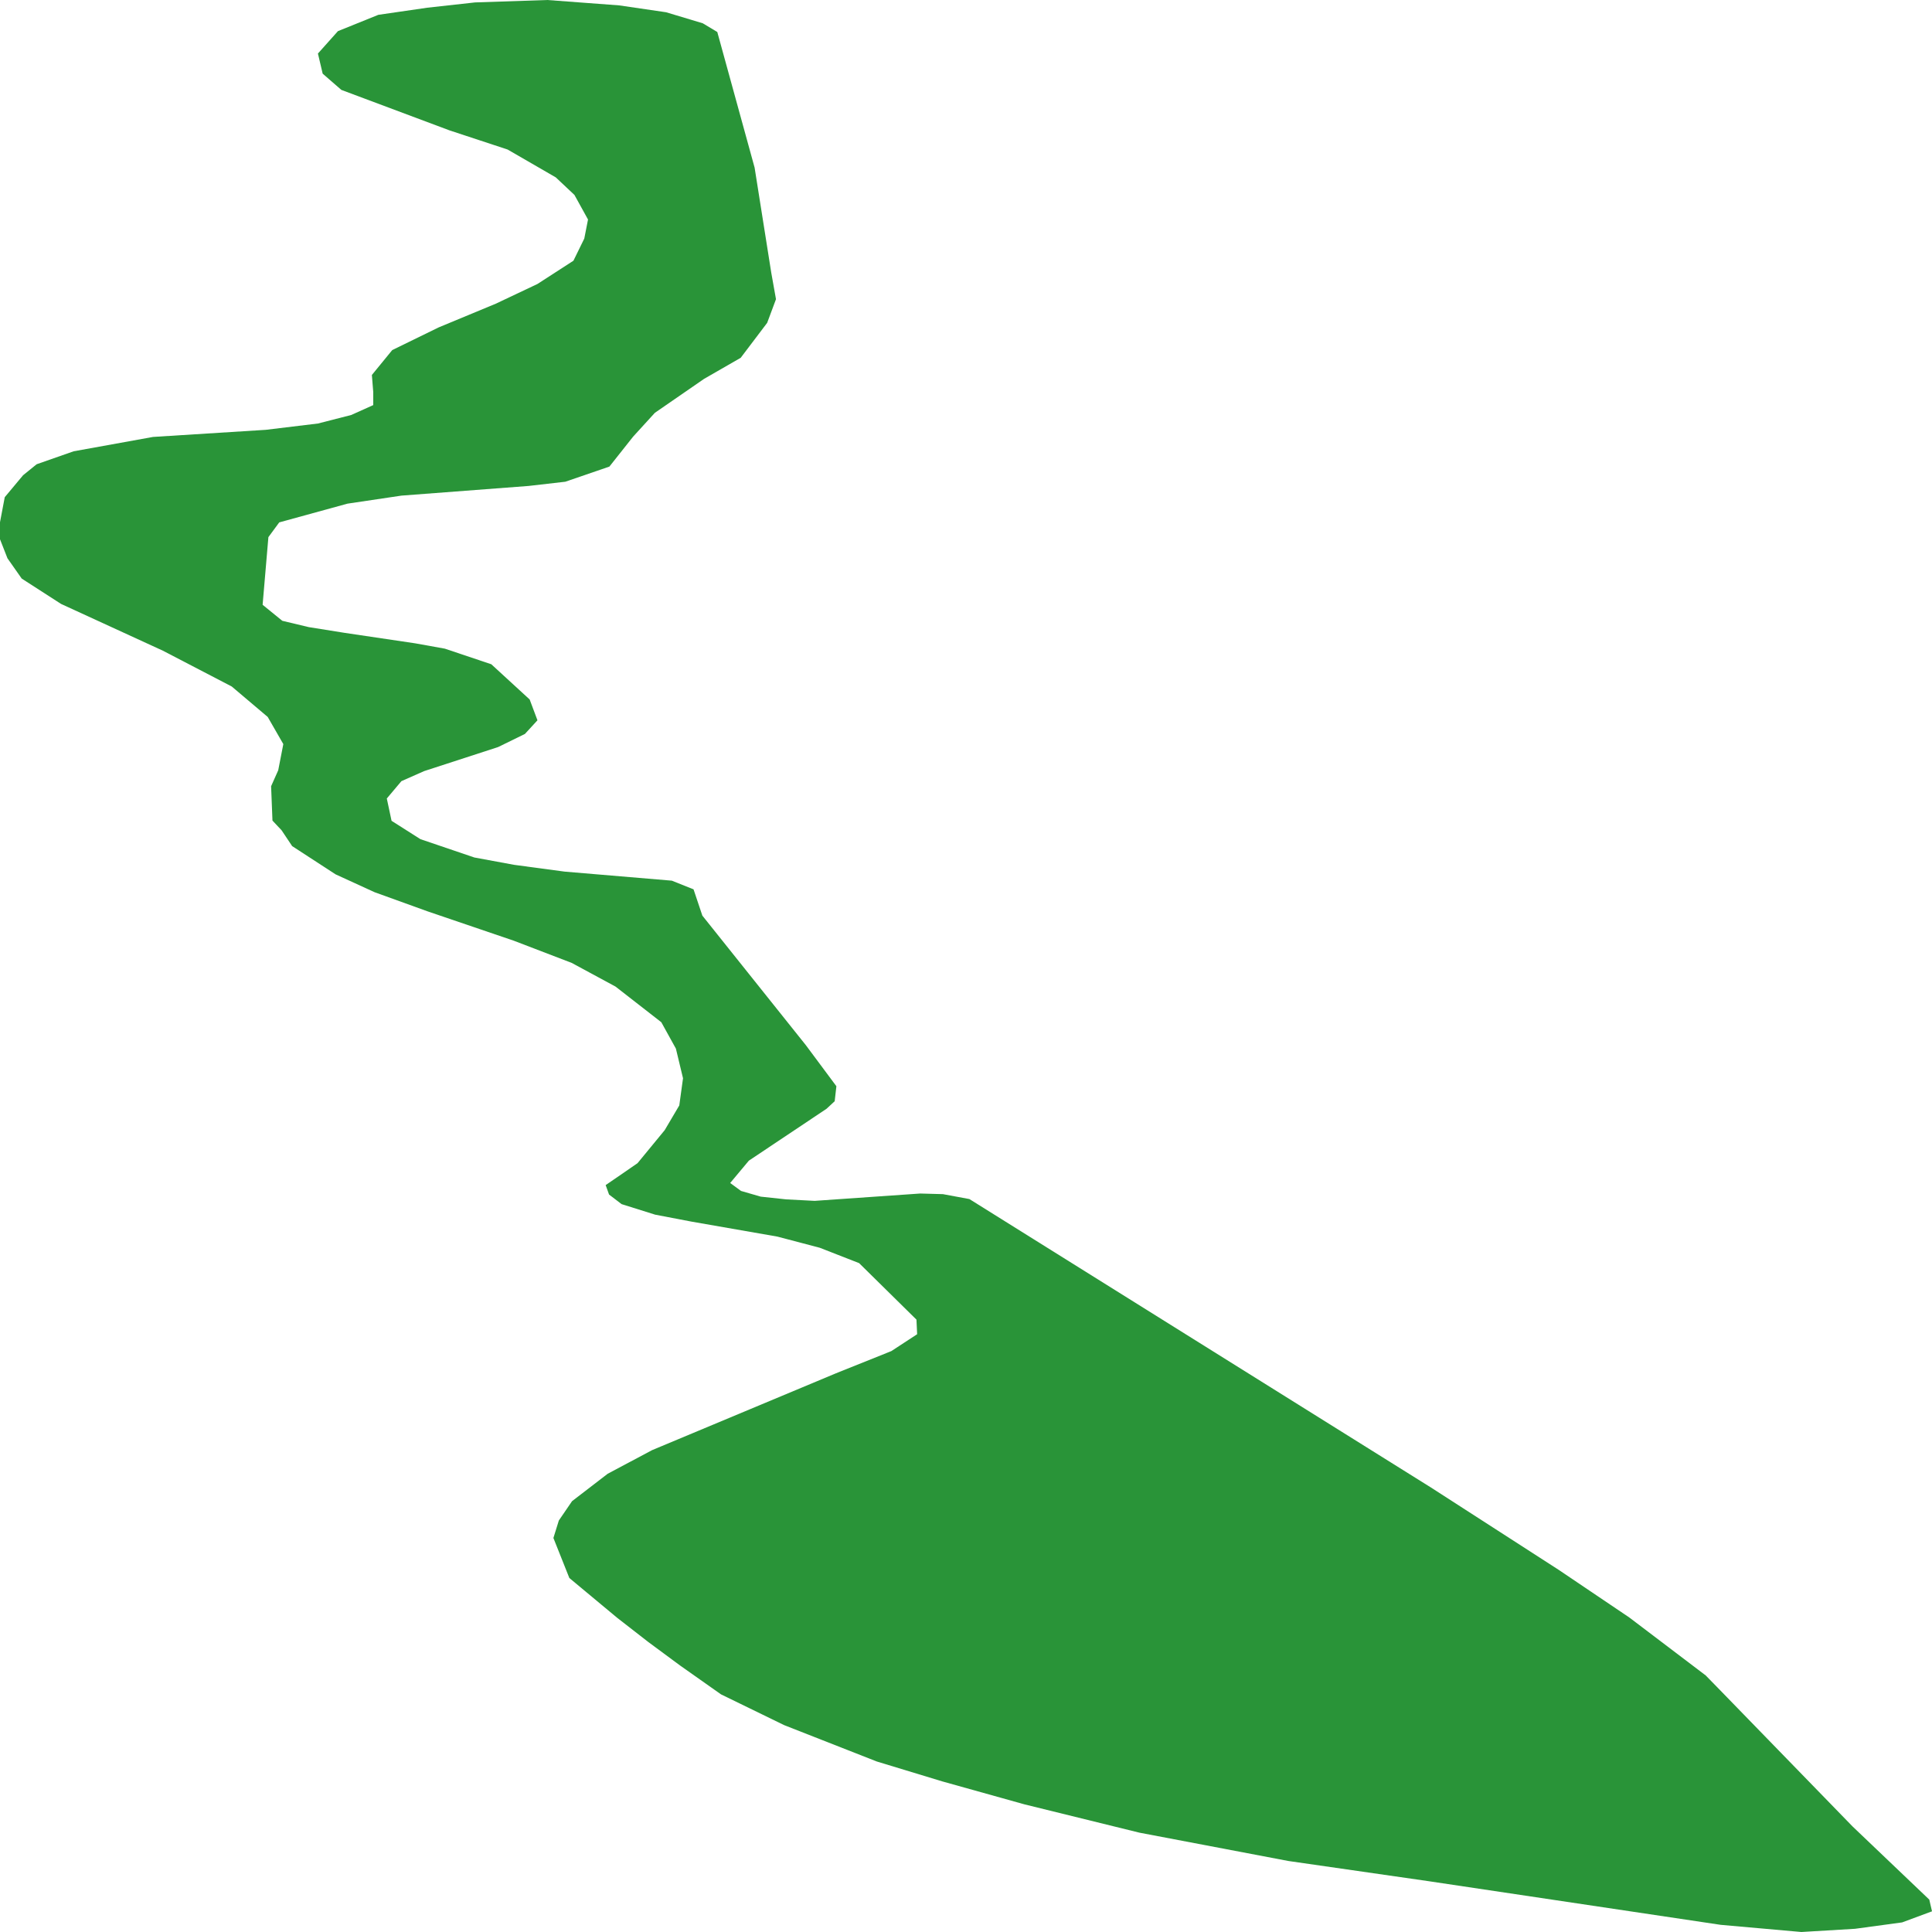
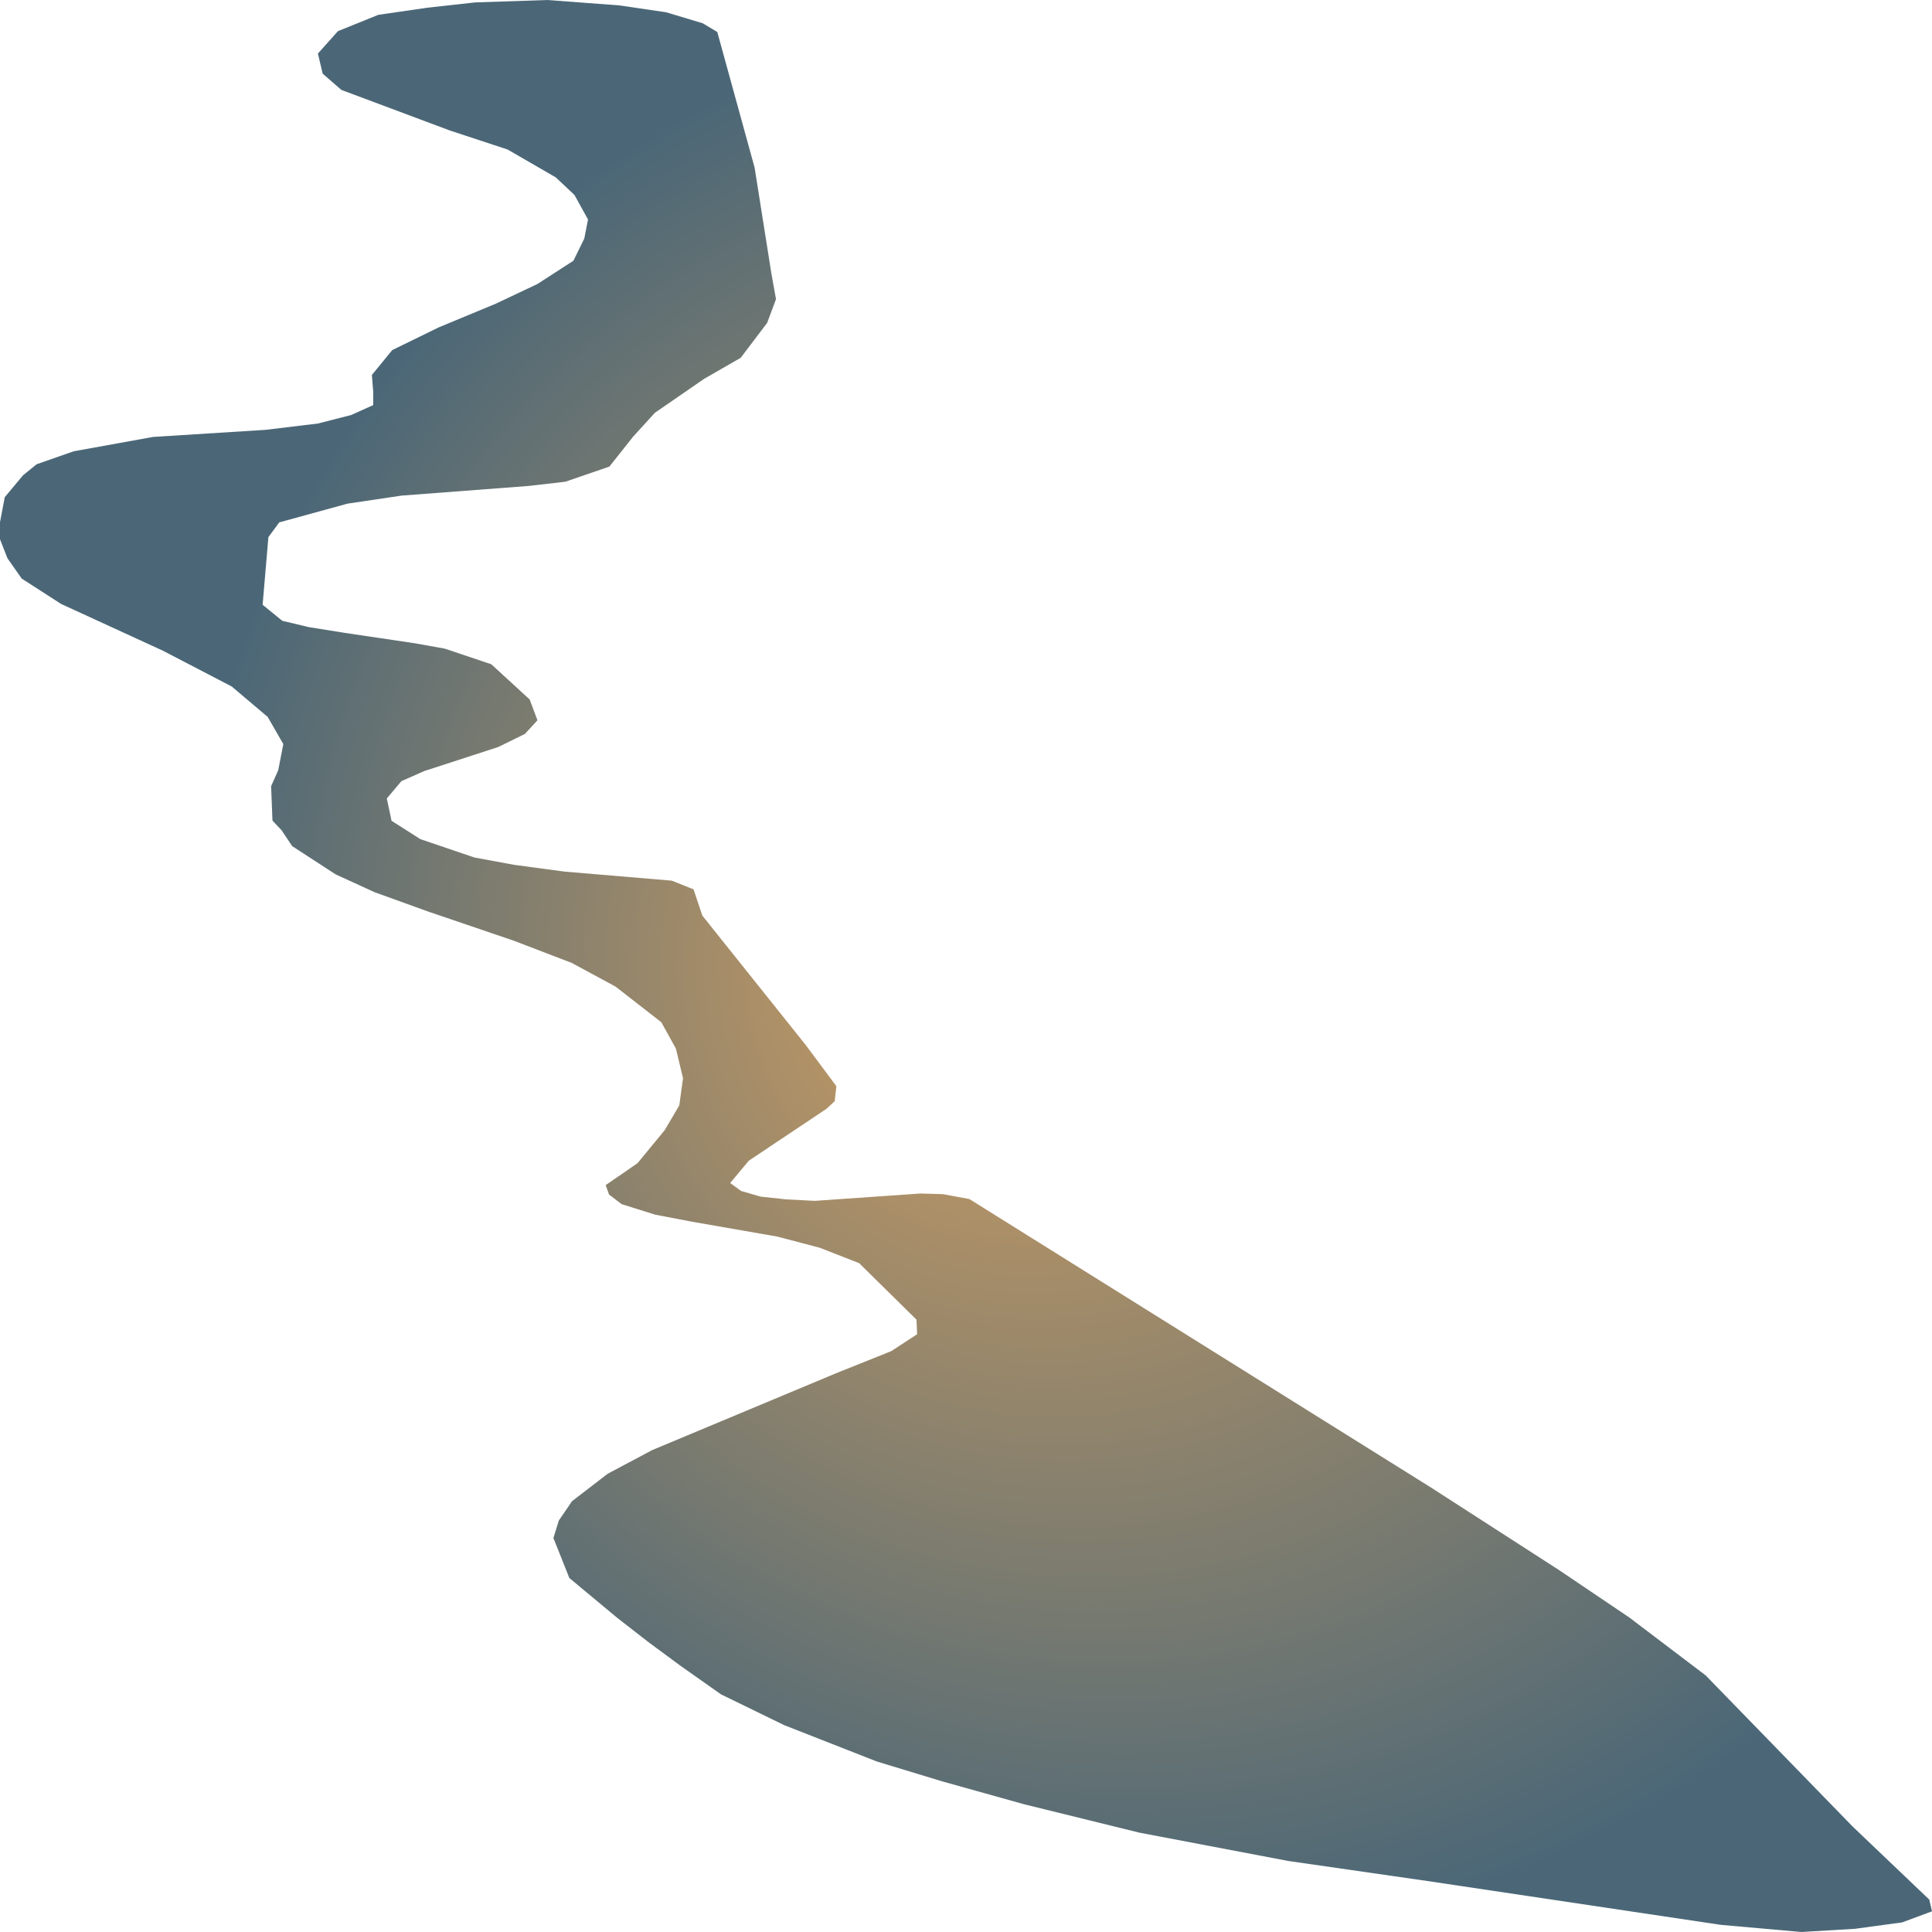
- <svg xmlns="http://www.w3.org/2000/svg" width="500" height="500">
-   <path d="M370.39,385.002 L250.878,310.316 L244.029,309.044 L238.145,308.882 L210.836,310.781 L203.46,310.397 L196.874,309.69 L191.781,308.216 L188.971,306.156 L193.8,300.38 L213.909,286.949 L216.017,284.99 L216.456,281.112 L208.553,270.489 L181.77,236.963 L179.487,230.157 L173.867,227.915 L146.119,225.573 L133.035,223.815 L122.761,221.917 L108.799,217.171 L101.335,212.425 L100.105,206.649 L103.881,202.165 L109.765,199.56 L128.908,193.339 L135.845,189.946 L139.094,186.412 L137.074,181.02 L127.151,171.911 L115.121,167.872 L107.482,166.498 L89.129,163.772 L79.909,162.298 L73.059,160.662 L67.966,156.521 L69.459,139.011 L72.269,135.194 L89.919,130.347 L103.881,128.267 L136.811,125.762 L146.294,124.672 L157.71,120.754 L163.857,112.998 L169.477,106.838 L182.209,98.053 L191.693,92.6 L198.542,83.552 L200.825,77.433 L199.596,70.546 L195.293,43.382 L185.634,8.28 L181.858,6.018 L172.374,3.171 L160.256,1.394 L141.64,0.0 L122.936,0.626 L110.555,1.999 L97.91,3.837 L87.46,8.058 L82.28,13.855 L83.509,19.065 L88.339,23.266 L116.351,33.748 L131.366,38.696 L143.836,45.906 L148.665,50.45 L152.178,56.812 L151.212,61.74 L148.402,67.476 L139.094,73.494 L128.293,78.604 L113.541,84.724 L101.51,90.601 L96.242,97.043 L96.593,101.446 L96.593,104.839 L90.885,107.404 L82.28,109.605 L68.757,111.241 L39.603,113.079 L19.055,116.795 L9.484,120.148 L5.971,122.996 L1.229,128.671 L0.0,135.154 L0.0,139.556 L1.932,144.484 L5.62,149.735 L15.806,156.299 L42.15,168.397 L59.975,177.667 L69.283,185.543 L73.323,192.572 L72.006,199.338 L70.162,203.478 L70.513,212.364 L72.884,214.889 L75.606,218.968 L86.846,226.279 L96.944,230.904 L110.643,235.852 L132.947,243.446 L147.963,249.202 L159.29,255.322 L171.145,264.551 L174.921,271.378 L176.765,279.052 L175.799,286.081 L172.023,292.483 L164.998,301.026 L160.695,303.995 L156.744,306.701 L157.622,309.145 L160.871,311.629 L169.564,314.356 L178.96,316.153 L201.177,320.031 L212.153,322.919 L222.339,326.897 L237.179,341.52 L237.355,345.296 L230.681,349.659 L216.28,355.435 L168.774,375.288 L157.271,381.407 L148.051,388.496 L144.626,393.505 L143.221,398.029 L147.348,408.39 L159.73,418.69 L167.808,424.971 L175.975,431.009 L186.6,438.502 L202.933,446.46 L226.906,455.871 L243.853,461.021 L265.104,466.959 L294.872,474.29 L333.421,481.621 L369.6,486.832 L445.293,498.142 L466.192,500.0 L480.067,499.172 L492.273,497.516 L500.0,494.648 L499.298,491.619 L479.452,472.695 L445.118,437.371 L441.43,433.595 L421.672,418.609 L403.319,406.229 L370.39,385.002" fill="#299438" stroke="none" />
+ <svg xmlns="http://www.w3.org/2000/svg" width="500" height="500">"<defs>
+     <radialGradient id="grad1" cx="60%" cy="50%" r="50%" fx="50%" fy="50%">
+       <stop offset="0%" stop-color="#ce9e62" />
+       <stop offset="100%" stop-color="#4b6777" />
+     </radialGradient>
+   </defs>&gt;"<path d="M370.39,385.002 L250.878,310.316 L244.029,309.044 L238.145,308.882 L210.836,310.781 L203.46,310.397 L196.874,309.69 L191.781,308.216 L188.971,306.156 L193.8,300.38 L213.909,286.949 L216.017,284.99 L216.456,281.112 L208.553,270.489 L181.77,236.963 L179.487,230.157 L173.867,227.915 L146.119,225.573 L133.035,223.815 L122.761,221.917 L108.799,217.171 L101.335,212.425 L100.105,206.649 L103.881,202.165 L109.765,199.56 L128.908,193.339 L135.845,189.946 L139.094,186.412 L137.074,181.02 L127.151,171.911 L115.121,167.872 L107.482,166.498 L89.129,163.772 L79.909,162.298 L73.059,160.662 L67.966,156.521 L69.459,139.011 L72.269,135.194 L89.919,130.347 L103.881,128.267 L136.811,125.762 L146.294,124.672 L157.71,120.754 L163.857,112.998 L169.477,106.838 L182.209,98.053 L191.693,92.6 L198.542,83.552 L200.825,77.433 L199.596,70.546 L195.293,43.382 L185.634,8.28 L181.858,6.018 L172.374,3.171 L160.256,1.394 L141.64,0.0 L122.936,0.626 L110.555,1.999 L97.91,3.837 L87.46,8.058 L82.28,13.855 L83.509,19.065 L88.339,23.266 L116.351,33.748 L131.366,38.696 L143.836,45.906 L148.665,50.45 L152.178,56.812 L151.212,61.74 L148.402,67.476 L139.094,73.494 L128.293,78.604 L113.541,84.724 L101.51,90.601 L96.242,97.043 L96.593,101.446 L96.593,104.839 L90.885,107.404 L82.28,109.605 L68.757,111.241 L39.603,113.079 L19.055,116.795 L9.484,120.148 L5.971,122.996 L1.229,128.671 L0.0,135.154 L0.0,139.556 L1.932,144.484 L5.62,149.735 L15.806,156.299 L42.15,168.397 L59.975,177.667 L69.283,185.543 L73.323,192.572 L72.006,199.338 L70.162,203.478 L70.513,212.364 L72.884,214.889 L75.606,218.968 L86.846,226.279 L96.944,230.904 L110.643,235.852 L132.947,243.446 L147.963,249.202 L159.29,255.322 L171.145,264.551 L174.921,271.378 L176.765,279.052 L175.799,286.081 L172.023,292.483 L164.998,301.026 L160.695,303.995 L156.744,306.701 L157.622,309.145 L160.871,311.629 L169.564,314.356 L178.96,316.153 L201.177,320.031 L212.153,322.919 L222.339,326.897 L237.179,341.52 L237.355,345.296 L230.681,349.659 L216.28,355.435 L168.774,375.288 L157.271,381.407 L148.051,388.496 L144.626,393.505 L143.221,398.029 L147.348,408.39 L159.73,418.69 L167.808,424.971 L175.975,431.009 L186.6,438.502 L202.933,446.46 L226.906,455.871 L243.853,461.021 L265.104,466.959 L294.872,474.29 L333.421,481.621 L369.6,486.832 L445.293,498.142 L466.192,500.0 L480.067,499.172 L492.273,497.516 L500.0,494.648 L499.298,491.619 L479.452,472.695 L441.43,433.595 L421.672,418.609 L403.319,406.229 L370.39,385.002" fill="url(#grad1)" stroke="none" />
</svg>
